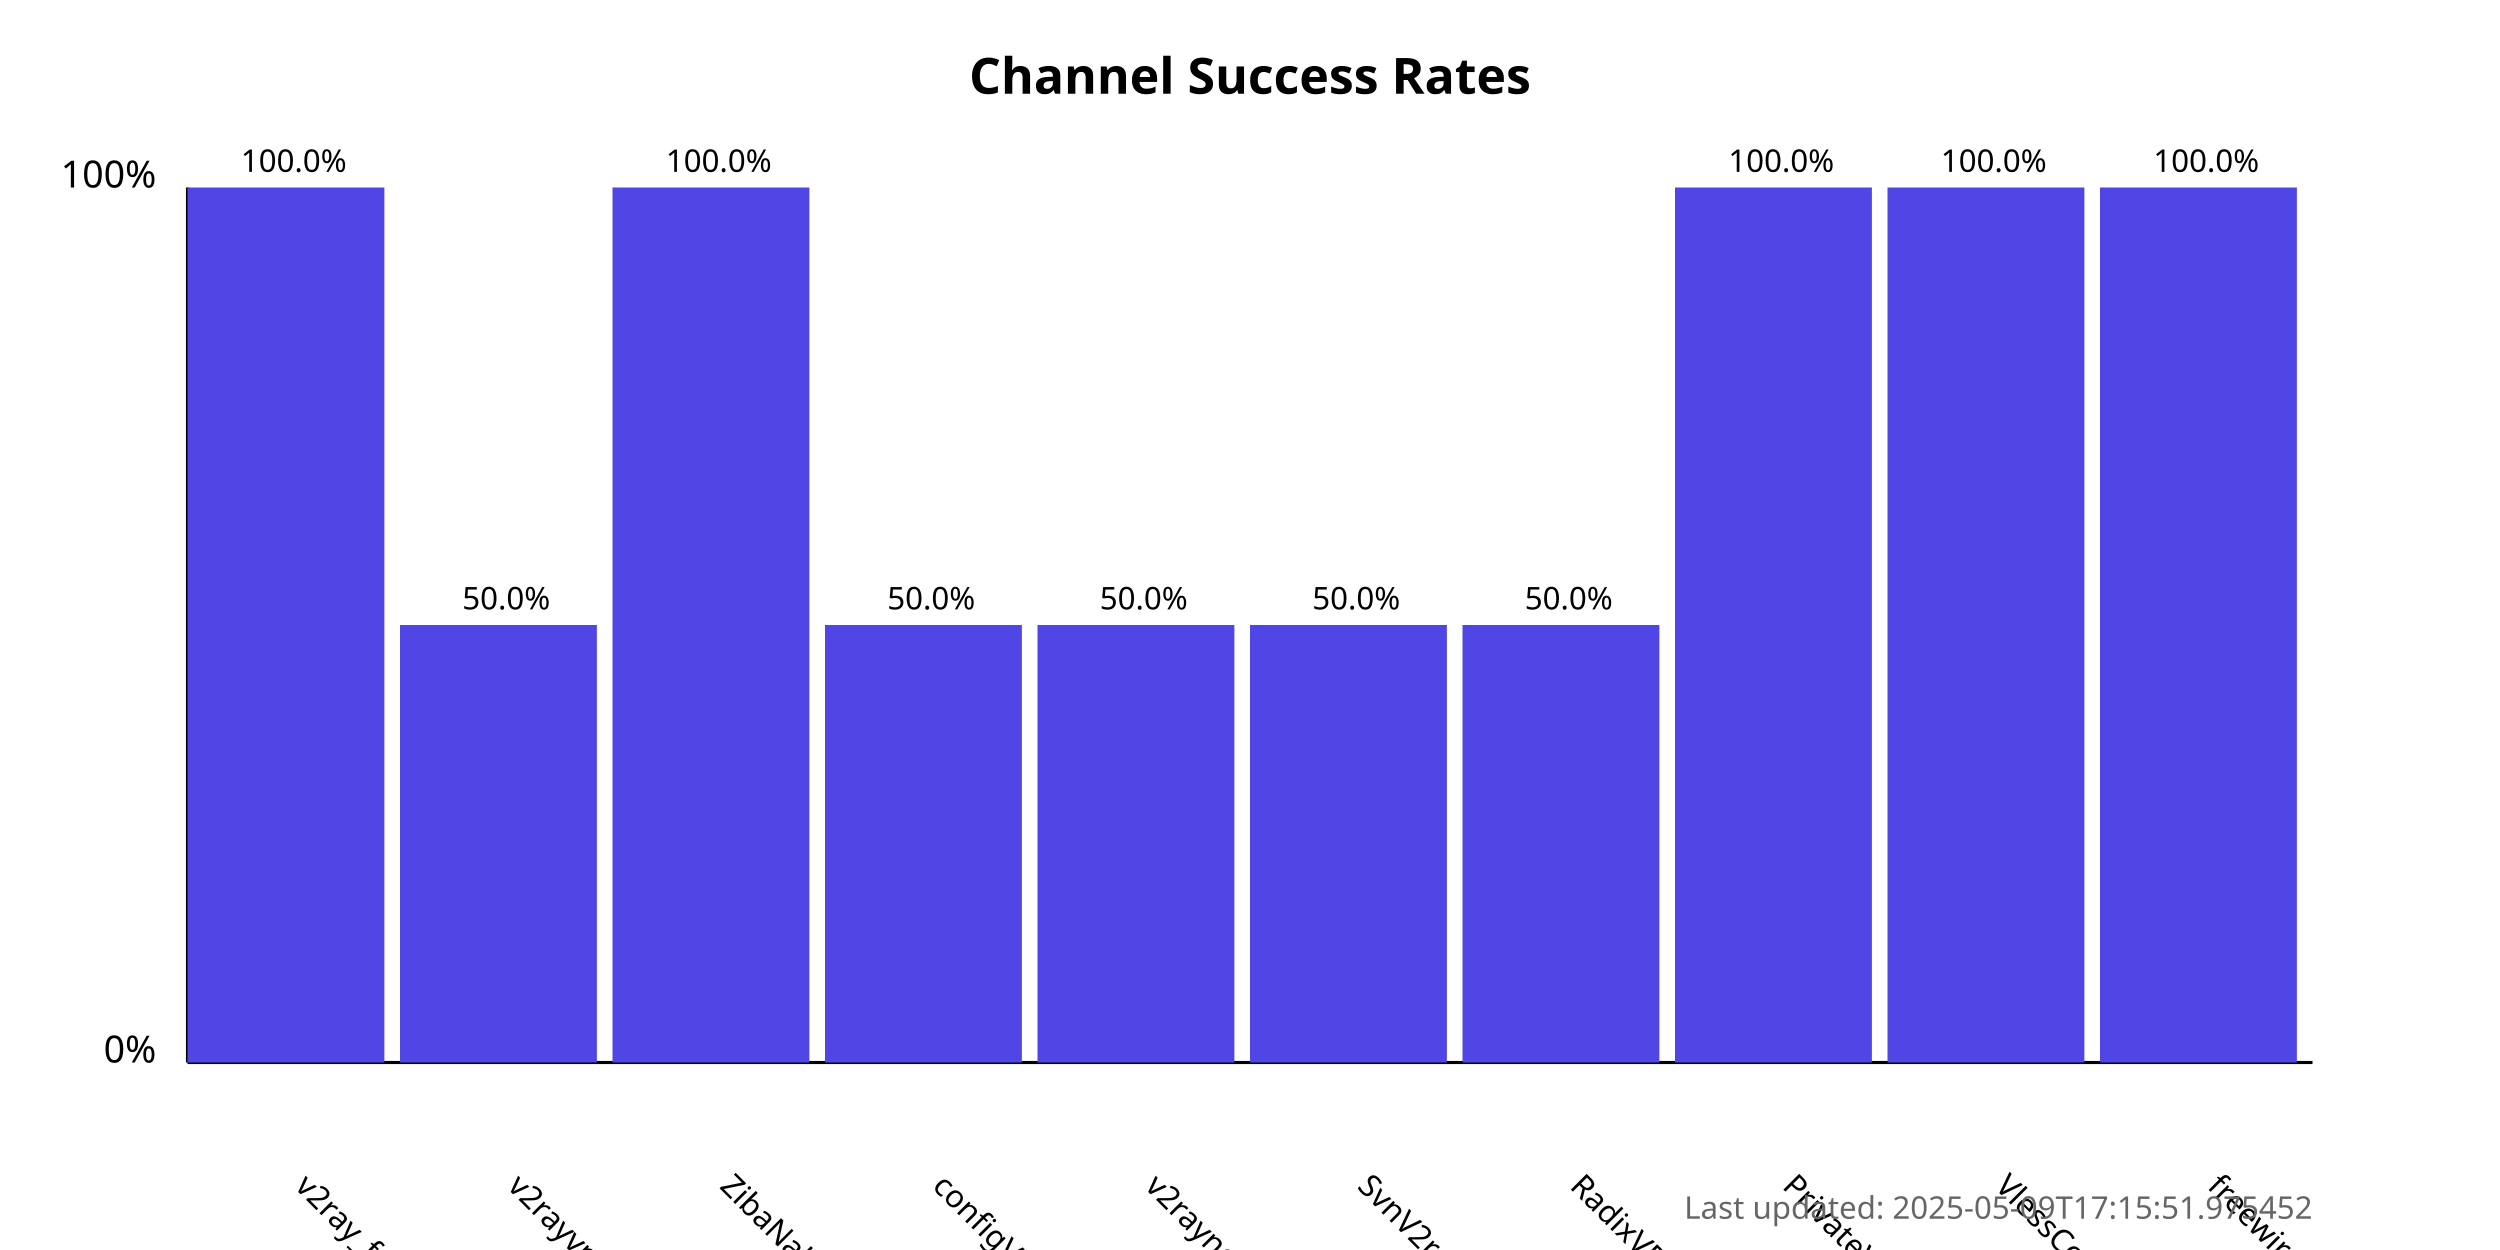
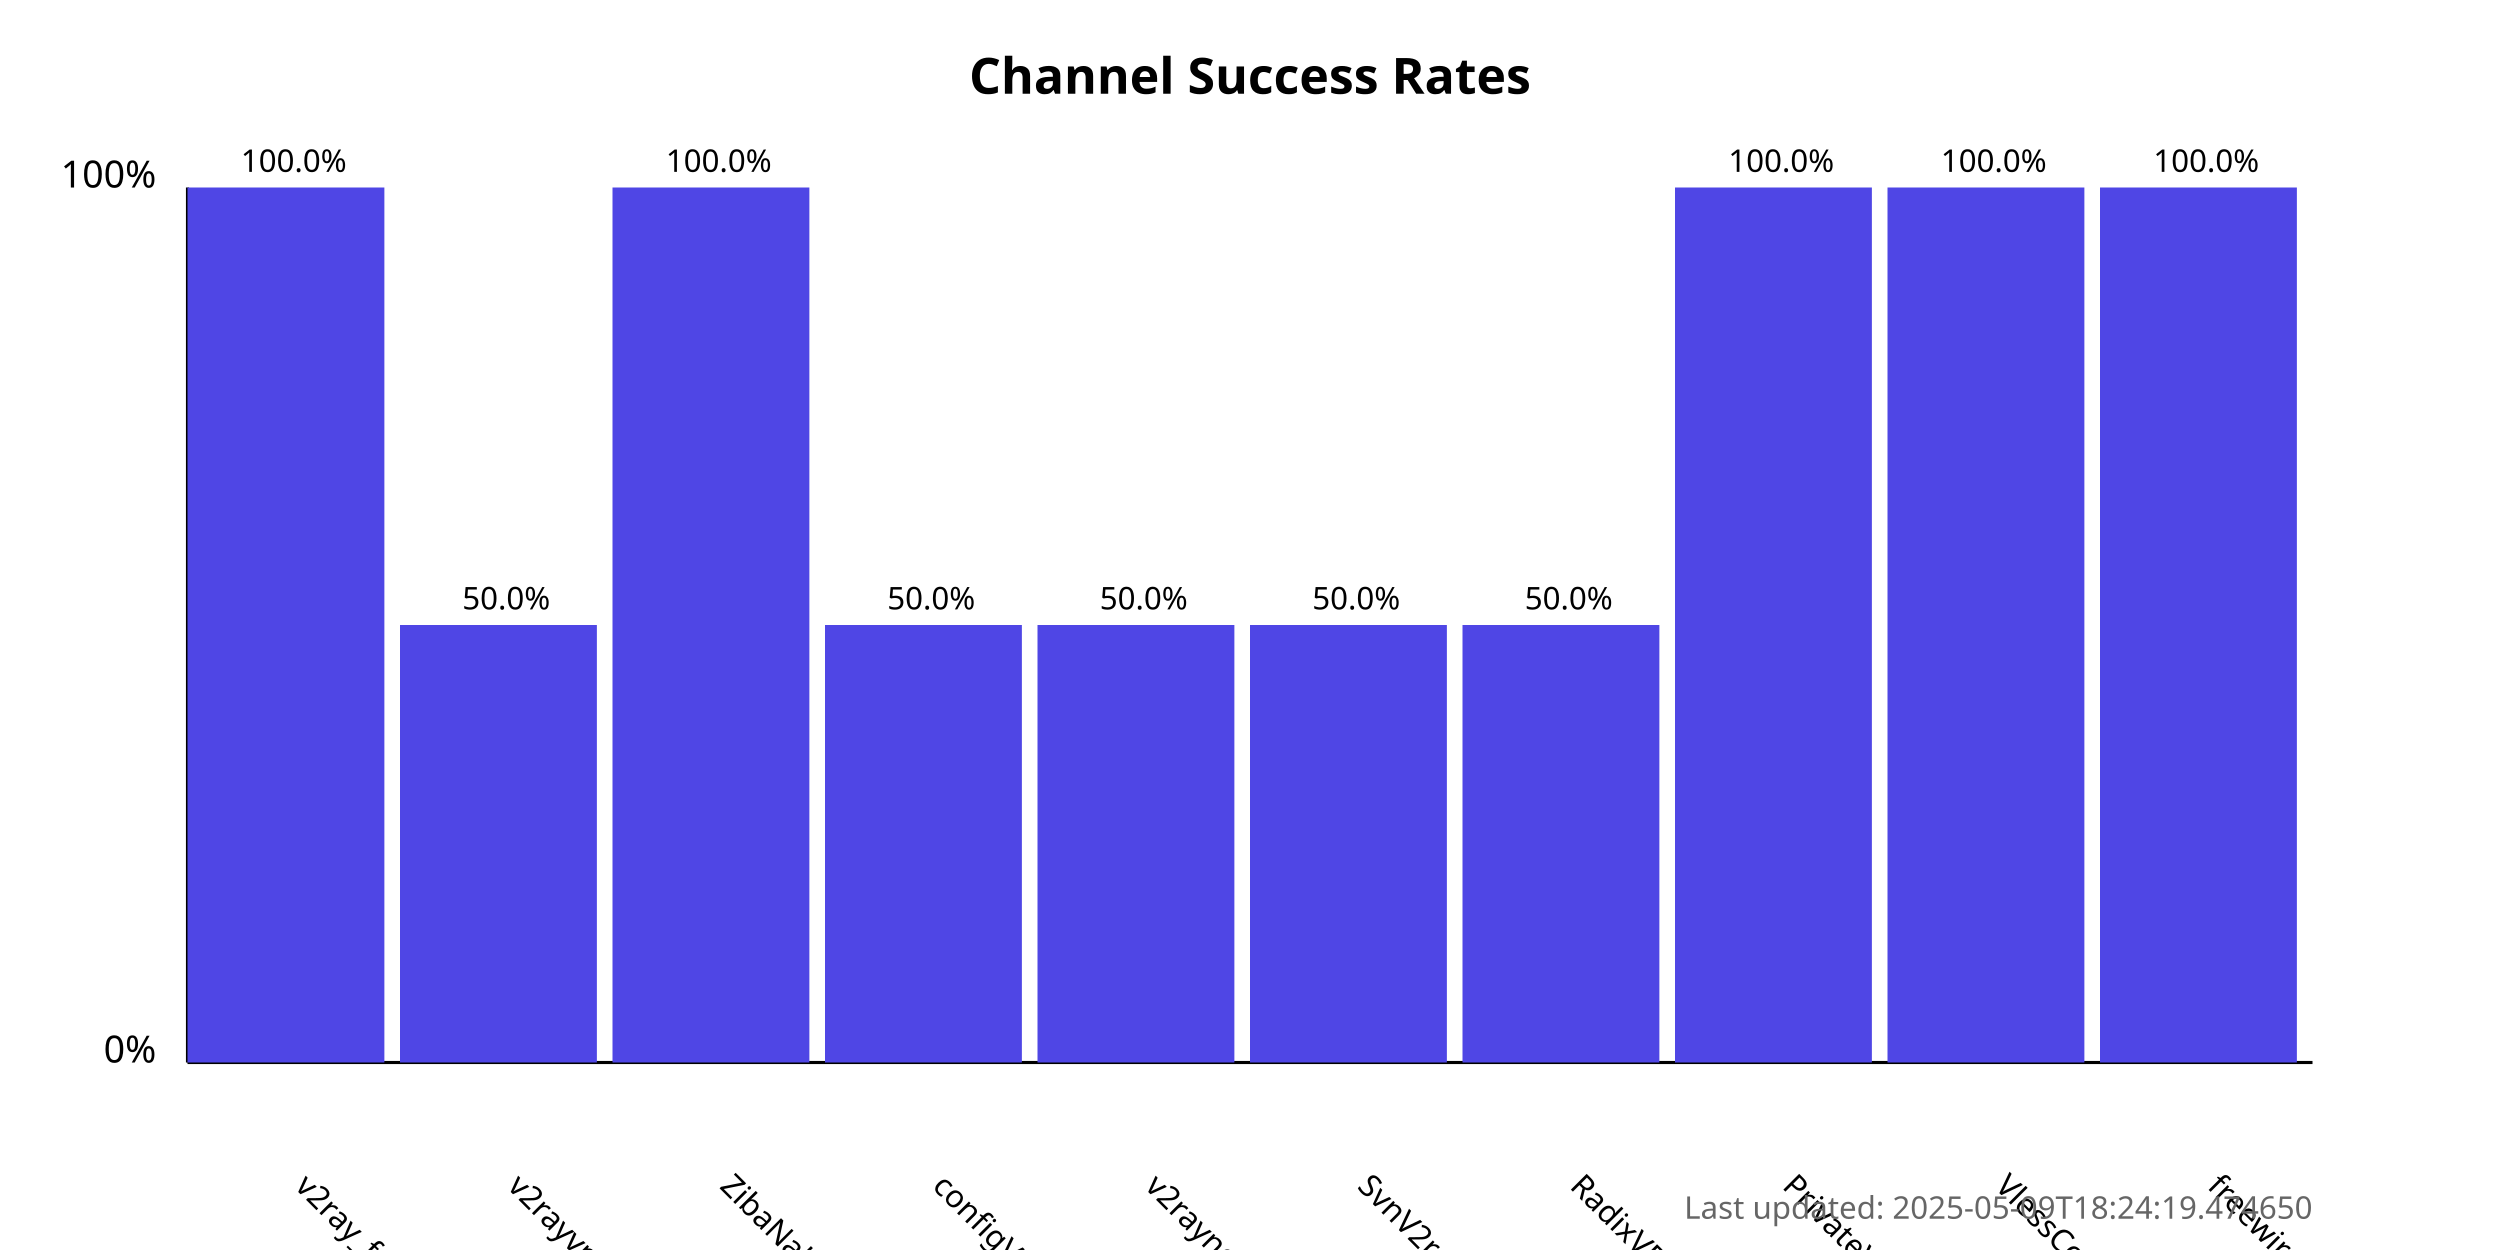
<svg xmlns="http://www.w3.org/2000/svg" width="800" height="400">
  <style>
            .chart-title { font: bold 16px sans-serif; }
            .axis-label { font: 12px sans-serif; }
            .tick-label { font: 10px sans-serif; }
            .bar { fill: #4f46e5; }
            .bar:hover { fill: #6366f1; }
            .timestamp { font: 10px sans-serif; fill: #666; }
        </style>
  <text x="400.0" y="30" text-anchor="middle" class="chart-title">
            Channel Success Rates
        </text>
  <line x1="60" y1="340" x2="60" y2="60" stroke="black" stroke-width="1" />
  <line x1="60" y1="340" x2="740" y2="340" stroke="black" stroke-width="1" />
  <text x="50" y="340" text-anchor="end" class="axis-label">0%</text>
  <text x="50" y="60" text-anchor="end" class="axis-label">100%</text>
  <g>
    <rect x="60" y="60.0" width="63.0" height="280.0" class="bar" />
    <text x="94.0" y="380" transform="rotate(45, 94.0, 380)" text-anchor="start" class="tick-label">
                v2ray_free_conf
            </text>
    <text x="94.0" y="55.0" text-anchor="middle" class="tick-label">
                100.0%
            </text>
  </g>
  <g>
    <rect x="128.0" y="200.0" width="63.0" height="140.0" class="bar" />
    <text x="162.0" y="380" transform="rotate(45, 162.0, 380)" text-anchor="start" class="tick-label">
                v2rayvpno
            </text>
    <text x="162.0" y="195.0" text-anchor="middle" class="tick-label">
                50.0%
            </text>
  </g>
  <g>
    <rect x="196.0" y="60.0" width="63.0" height="280.0" class="bar" />
    <text x="230.0" y="380" transform="rotate(45, 230.0, 380)" text-anchor="start" class="tick-label">
                ZibaNabz
            </text>
    <text x="230.0" y="55.0" text-anchor="middle" class="tick-label">
                100.0%
            </text>
  </g>
  <g>
    <rect x="264.0" y="200.0" width="63.0" height="140.0" class="bar" />
    <text x="298.0" y="380" transform="rotate(45, 298.0, 380)" text-anchor="start" class="tick-label">
                configV2rayForFree
            </text>
    <text x="298.0" y="195.0" text-anchor="middle" class="tick-label">
                50.0%
            </text>
  </g>
  <g>
    <rect x="332.0" y="200.0" width="63.0" height="140.0" class="bar" />
    <text x="366.0" y="380" transform="rotate(45, 366.0, 380)" text-anchor="start" class="tick-label">
                v2rayngvpn
            </text>
    <text x="366.0" y="195.0" text-anchor="middle" class="tick-label">
                50.0%
            </text>
  </g>
  <g>
    <rect x="400.0" y="200.0" width="63.0" height="140.0" class="bar" />
    <text x="434.0" y="380" transform="rotate(45, 434.0, 380)" text-anchor="start" class="tick-label">
                SvnV2ray
            </text>
    <text x="434.0" y="195.0" text-anchor="middle" class="tick-label">
                50.0%
            </text>
  </g>
  <g>
    <rect x="468.0" y="200.0" width="63.0" height="140.0" class="bar" />
    <text x="502.0" y="380" transform="rotate(45, 502.0, 380)" text-anchor="start" class="tick-label">
                RadixVPN
            </text>
    <text x="502.0" y="195.0" text-anchor="middle" class="tick-label">
                50.0%
            </text>
  </g>
  <g>
    <rect x="536.0" y="60.0" width="63.0" height="280.0" class="bar" />
    <text x="570.0" y="380" transform="rotate(45, 570.0, 380)" text-anchor="start" class="tick-label">
                PrivateVPNs
            </text>
    <text x="570.0" y="55.0" text-anchor="middle" class="tick-label">
                100.0%
            </text>
  </g>
  <g>
    <rect x="604.0" y="60.0" width="63.0" height="280.0" class="bar" />
    <text x="638.0" y="380" transform="rotate(45, 638.0, 380)" text-anchor="start" class="tick-label">
                VlessConfig
            </text>
    <text x="638.0" y="55.0" text-anchor="middle" class="tick-label">
                100.0%
            </text>
  </g>
  <g>
    <rect x="672.0" y="60.0" width="63.0" height="280.0" class="bar" />
    <text x="706.0" y="380" transform="rotate(45, 706.0, 380)" text-anchor="start" class="tick-label">
                freewireguard
            </text>
    <text x="706.0" y="55.0" text-anchor="middle" class="tick-label">
                100.0%
            </text>
  </g>
  <text x="740" y="390" text-anchor="end" class="timestamp">
-             Last updated: 2025-05-09T17:15:51.975452
+             Last updated: 2025-05-09T18:24:19.474650
        </text>
</svg>
